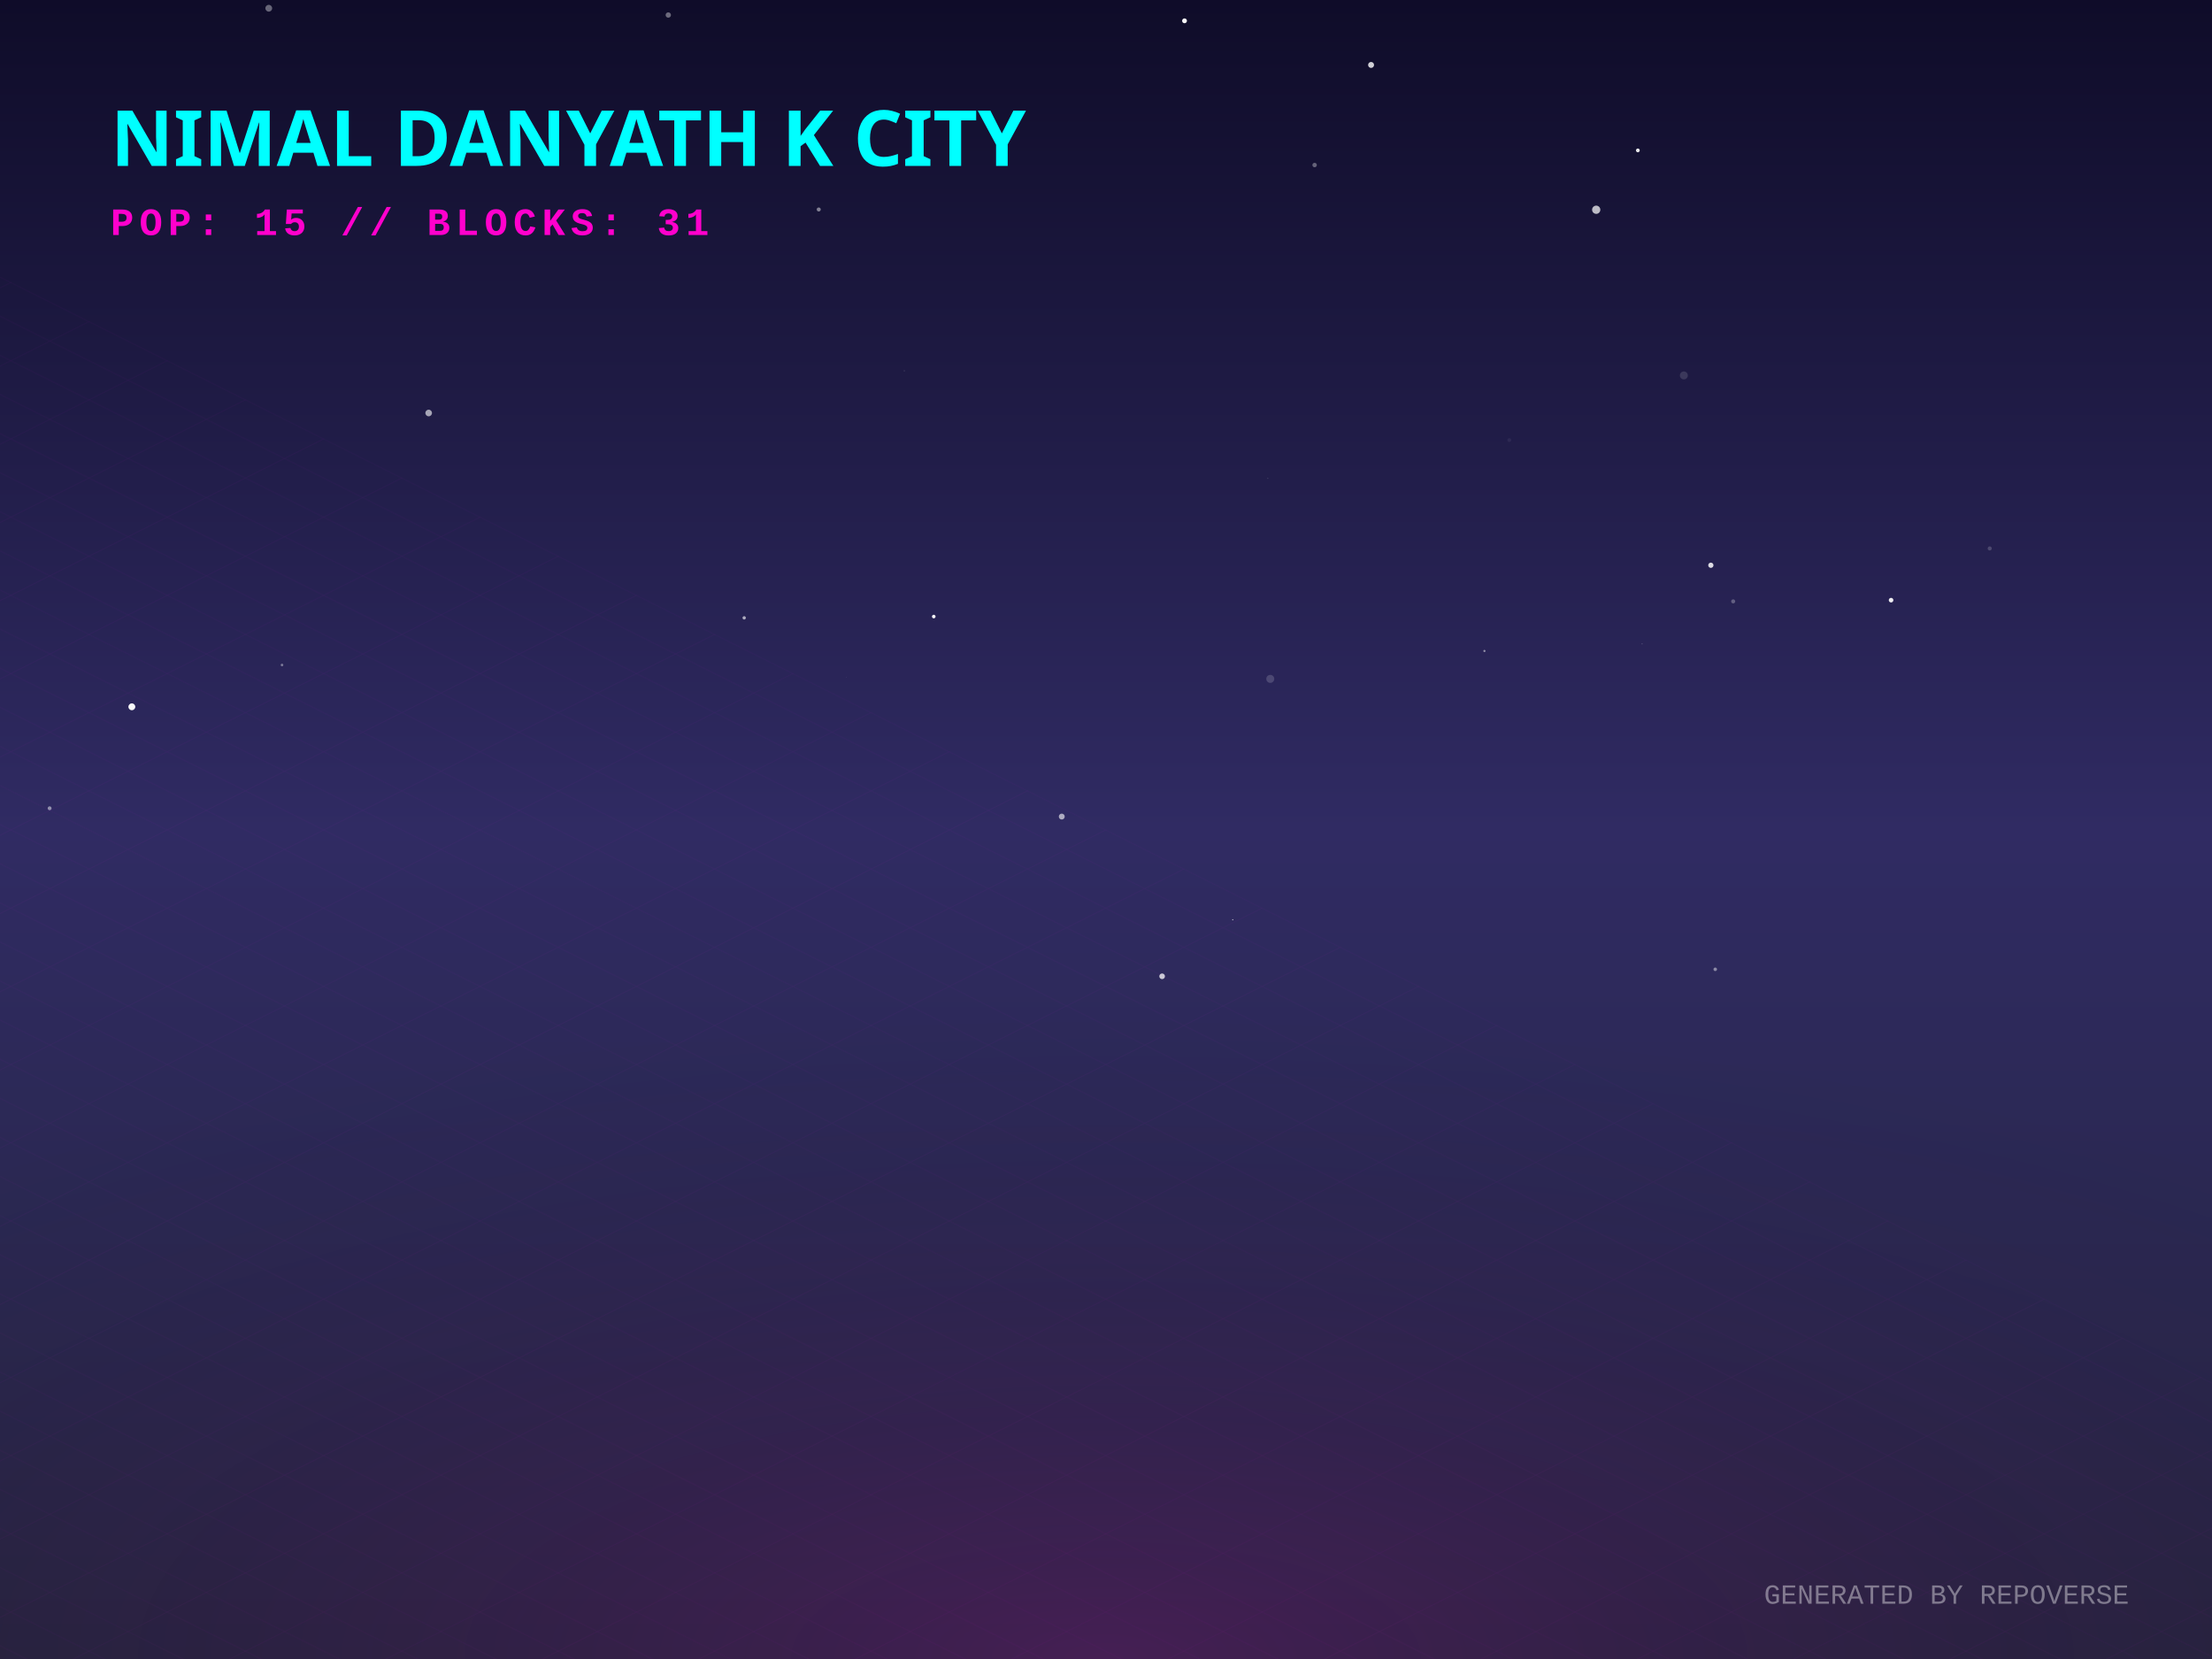
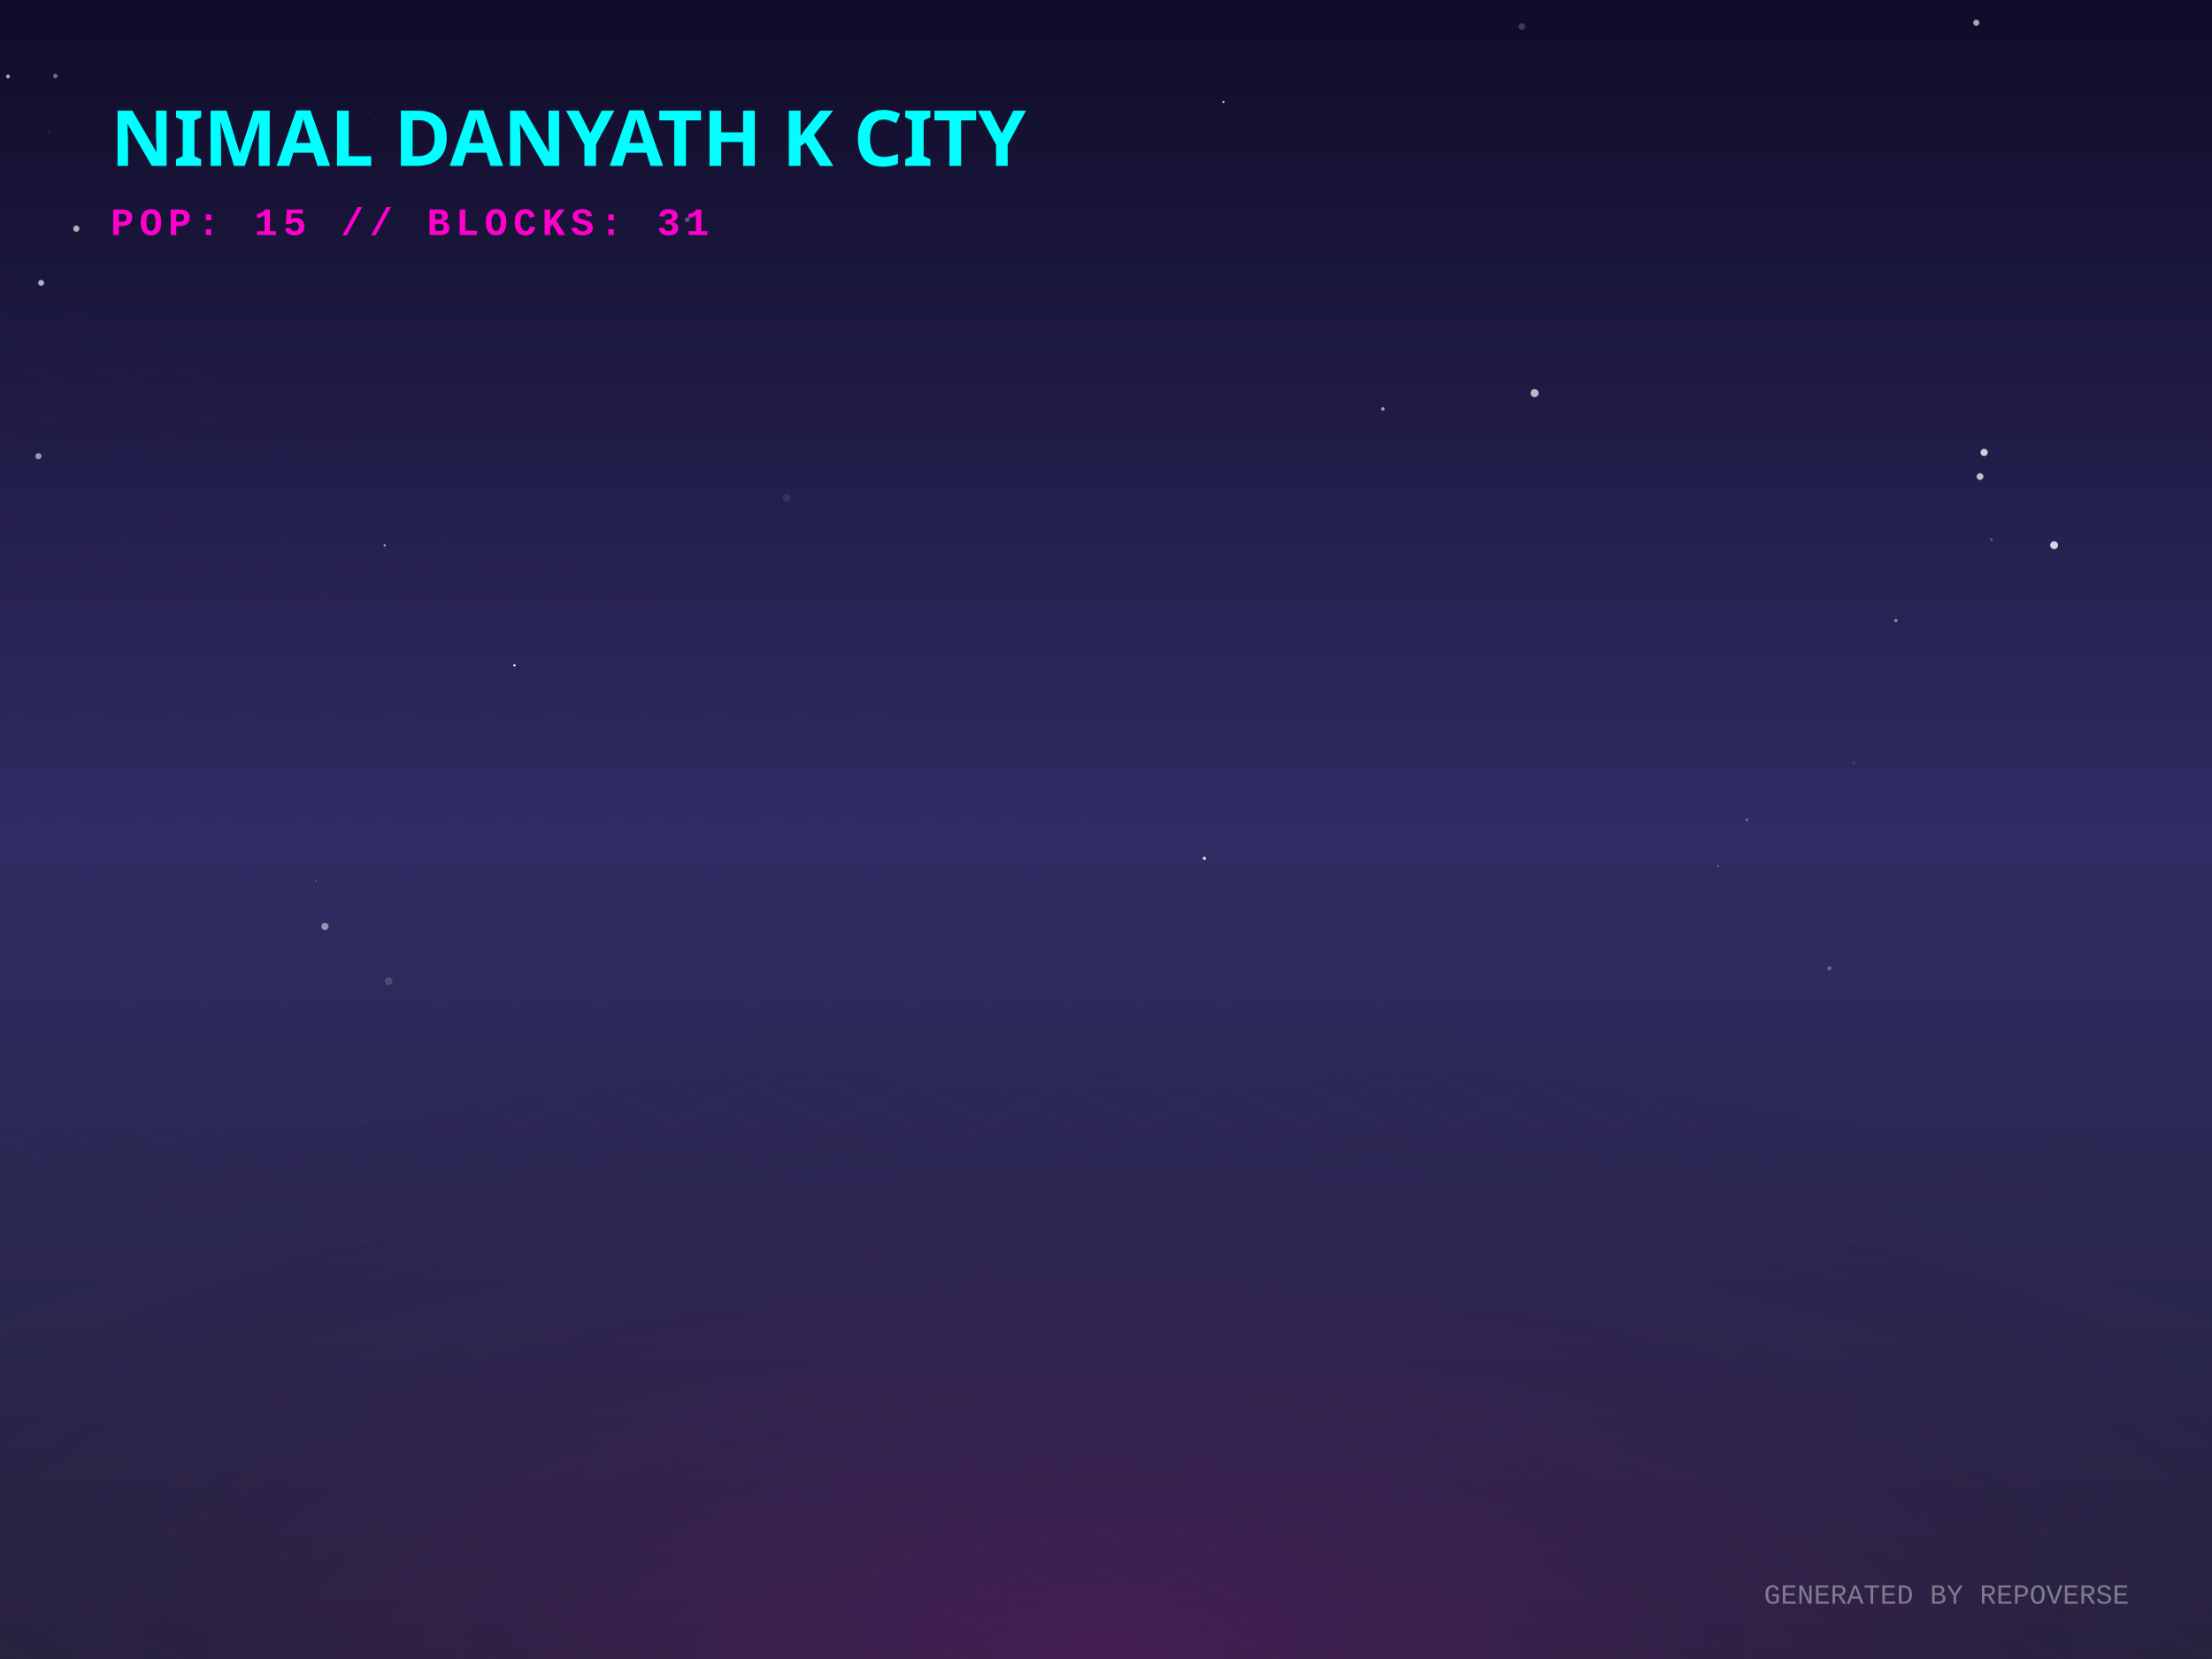
<svg xmlns="http://www.w3.org/2000/svg" width="800" height="600" viewBox="0 0 800 600">
  <defs>
    <linearGradient id="skyGradient" x1="0%" y1="0%" x2="0%" y2="100%">
      <stop offset="0%" stop-color="#0f0c29" />
      <stop offset="50%" stop-color="#302b63" />
      <stop offset="100%" stop-color="#24243e" />
    </linearGradient>
    <pattern id="gridPattern" width="40" height="20" patternUnits="userSpaceOnUse" patternTransform="rotate(0)">
      <path d="M 40 0 L 0 0 0 20" fill="none" stroke="magenta" stroke-width="0.5" opacity="0.2" />
    </pattern>
    <radialGradient id="floorGlow" cx="50%" cy="100%" r="80%">
      <stop offset="0%" stop-color="#ff00cc" stop-opacity="0.15" />
      <stop offset="100%" stop-color="transparent" />
    </radialGradient>
    <linearGradient id="gradLeft-happy" x1="0%" y1="0%" x2="100%" y2="100%">
      <stop offset="0%" stop-color="#FFD700" stop-opacity="0.8" />
      <stop offset="100%" stop-color="#050510" stop-opacity="0.9" />
    </linearGradient>
    <linearGradient id="gradRight-happy" x1="0%" y1="0%" x2="0%" y2="100%">
      <stop offset="0%" stop-color="#FFD700" stop-opacity="0.6" />
      <stop offset="100%" stop-color="#0b0b1a" stop-opacity="0.8" />
    </linearGradient>
    <linearGradient id="gradLeft-focused" x1="0%" y1="0%" x2="100%" y2="100%">
      <stop offset="0%" stop-color="#00FF94" stop-opacity="0.8" />
      <stop offset="100%" stop-color="#050510" stop-opacity="0.9" />
    </linearGradient>
    <linearGradient id="gradRight-focused" x1="0%" y1="0%" x2="0%" y2="100%">
      <stop offset="0%" stop-color="#00FF94" stop-opacity="0.6" />
      <stop offset="100%" stop-color="#0b0b1a" stop-opacity="0.8" />
    </linearGradient>
    <linearGradient id="gradLeft-calm" x1="0%" y1="0%" x2="100%" y2="100%">
      <stop offset="0%" stop-color="#00C2FF" stop-opacity="0.8" />
      <stop offset="100%" stop-color="#050510" stop-opacity="0.9" />
    </linearGradient>
    <linearGradient id="gradRight-calm" x1="0%" y1="0%" x2="0%" y2="100%">
      <stop offset="0%" stop-color="#00C2FF" stop-opacity="0.6" />
      <stop offset="100%" stop-color="#0b0b1a" stop-opacity="0.8" />
    </linearGradient>
    <linearGradient id="gradLeft-stressed" x1="0%" y1="0%" x2="100%" y2="100%">
      <stop offset="0%" stop-color="#FF2A6D" stop-opacity="0.8" />
      <stop offset="100%" stop-color="#050510" stop-opacity="0.9" />
    </linearGradient>
    <linearGradient id="gradRight-stressed" x1="0%" y1="0%" x2="0%" y2="100%">
      <stop offset="0%" stop-color="#FF2A6D" stop-opacity="0.6" />
      <stop offset="100%" stop-color="#0b0b1a" stop-opacity="0.8" />
    </linearGradient>
    <linearGradient id="gradLeft-energetic" x1="0%" y1="0%" x2="100%" y2="100%">
      <stop offset="0%" stop-color="#D300C5" stop-opacity="0.8" />
      <stop offset="100%" stop-color="#050510" stop-opacity="0.9" />
    </linearGradient>
    <linearGradient id="gradRight-energetic" x1="0%" y1="0%" x2="0%" y2="100%">
      <stop offset="0%" stop-color="#D300C5" stop-opacity="0.6" />
      <stop offset="100%" stop-color="#0b0b1a" stop-opacity="0.8" />
    </linearGradient>
  </defs>
  <rect width="100%" height="100%" fill="url(#skyGradient)" />
-   <circle cx="683.932" cy="217.053" r="0.831" fill="white" opacity="0.915" />
-   <circle cx="101.99" cy="240.503" r="0.475" fill="white" opacity="0.387" />
-   <circle cx="577.293" cy="75.857" r="1.49" fill="white" opacity="0.713" />
-   <circle cx="545.856" cy="159.169" r="0.678" fill="white" opacity="0.059" />
-   <circle cx="459.409" cy="245.528" r="1.445" fill="white" opacity="0.163" />
-   <circle cx="296.108" cy="75.763" r="0.728" fill="white" opacity="0.462" />
-   <circle cx="620.339" cy="350.563" r="0.638" fill="white" opacity="0.453" />
-   <circle cx="155.037" cy="149.366" r="1.197" fill="white" opacity="0.602" />
-   <circle cx="593.9" cy="232.899" r="0.112" fill="white" opacity="0.703" />
-   <circle cx="608.987" cy="135.78" r="1.44" fill="white" opacity="0.13" />
-   <circle cx="384.003" cy="295.327" r="1.067" fill="white" opacity="0.609" />
-   <circle cx="241.694" cy="5.431" r="0.966" fill="white" opacity="0.383" />
-   <circle cx="626.829" cy="217.498" r="0.73" fill="white" opacity="0.276" />
-   <circle cx="428.399" cy="7.53" r="0.873" fill="white" opacity="0.968" />
-   <circle cx="17.951" cy="292.32" r="0.699" fill="white" opacity="0.482" />
-   <circle cx="536.867" cy="235.431" r="0.387" fill="white" opacity="0.506" />
-   <circle cx="327.077" cy="134.11" r="0.305" fill="white" opacity="0.079" />
-   <circle cx="420.295" cy="353.091" r="1.021" fill="white" opacity="0.75" />
-   <circle cx="306.185" cy="244.894" r="0.049" fill="white" opacity="0.998" />
-   <circle cx="719.612" cy="198.348" r="0.739" fill="white" opacity="0.182" />
-   <circle cx="475.449" cy="59.688" r="0.803" fill="white" opacity="0.343" />
-   <circle cx="47.683" cy="255.622" r="1.24" fill="white" opacity="0.97" />
-   <circle cx="337.709" cy="222.985" r="0.647" fill="white" opacity="0.958" />
-   <circle cx="445.844" cy="332.639" r="0.22" fill="white" opacity="0.662" />
-   <circle cx="269.147" cy="223.455" r="0.603" fill="white" opacity="0.622" />
-   <circle cx="458.515" cy="172.985" r="0.216" fill="white" opacity="0.136" />
-   <circle cx="592.352" cy="54.393" r="0.686" fill="white" opacity="0.898" />
-   <circle cx="495.87" cy="23.488" r="1.078" fill="white" opacity="0.802" />
-   <circle cx="97.202" cy="2.982" r="1.228" fill="white" opacity="0.371" />
-   <circle cx="618.752" cy="204.432" r="0.95" fill="white" opacity="0.843" />
+   <circle cx="284.486" cy="180.086" r="1.447" fill="white" opacity="0.081" />
+   <circle cx="435.592" cy="310.433" r="0.586" fill="white" opacity="0.844" />
+   <circle cx="631.781" cy="296.47" r="0.323" fill="white" opacity="0.655" />
+   <circle cx="685.698" cy="224.439" r="0.592" fill="white" opacity="0.478" />
+   <circle cx="742.902" cy="197.164" r="1.421" fill="white" opacity="0.819" />
+   <circle cx="714.748" cy="8.219" r="1.102" fill="white" opacity="0.627" />
+   <circle cx="27.603" cy="82.694" r="1.135" fill="white" opacity="0.66" />
+   <circle cx="140.589" cy="354.848" r="1.411" fill="white" opacity="0.151" />
+   <circle cx="550.381" cy="9.601" r="1.201" fill="white" opacity="0.193" />
+   <circle cx="661.627" cy="350.201" r="0.734" fill="white" opacity="0.292" />
+   <circle cx="248.536" cy="79.442" r="0.895" fill="white" opacity="0.277" />
+   <circle cx="237.236" cy="206.047" r="0.189" fill="white" opacity="0.158" />
+   <circle cx="670.402" cy="275.866" r="0.542" fill="white" opacity="0.092" />
+   <circle cx="117.523" cy="335.035" r="1.304" fill="white" opacity="0.491" />
+   <circle cx="13.904" cy="164.995" r="1.124" fill="white" opacity="0.537" />
+   <circle cx="114.343" cy="318.712" r="0.163" fill="white" opacity="0.93" />
+   <circle cx="14.881" cy="102.295" r="1.07" fill="white" opacity="0.66" />
+   <circle cx="720.197" cy="195.11" r="0.537" fill="white" opacity="0.226" />
+   <circle cx="17.837" cy="47.676" r="0.16" fill="white" opacity="0.581" />
+   <circle cx="555.011" cy="142.178" r="1.458" fill="white" opacity="0.694" />
+   <circle cx="139.123" cy="197.264" r="0.44" fill="white" opacity="0.512" />
+   <circle cx="717.595" cy="163.628" r="1.305" fill="white" opacity="0.789" />
+   <circle cx="500.13" cy="147.864" r="0.628" fill="white" opacity="0.598" />
+   <circle cx="621.329" cy="313.211" r="0.266" fill="white" opacity="0.578" />
+   <circle cx="442.471" cy="36.866" r="0.391" fill="white" opacity="0.85" />
+   <circle cx="135.925" cy="43.229" r="0.097" fill="white" opacity="0.856" />
+   <circle cx="186.075" cy="240.646" r="0.427" fill="white" opacity="0.985" />
+   <circle cx="2.887" cy="27.652" r="0.657" fill="white" opacity="0.677" />
+   <circle cx="20.013" cy="27.466" r="0.796" fill="white" opacity="0.406" />
+   <circle cx="716.104" cy="172.341" r="1.224" fill="white" opacity="0.709" />
  <g transform="translate(0, 300) scale(1, 0.5)">
    <rect x="-800" y="0" width="2400" height="1200" fill="url(#gridPattern)" opacity="0.3" transform="rotate(45, 400, 0)" />
  </g>
  <rect x="0" y="300" width="800" height="300" fill="url(#floorGlow)" />
  <g transform="translate(40, 60)">
    <text fill="cyan" font-family="Verdana, sans-serif" font-size="28" font-weight="900" style="text-shadow: 0 0 10px cyan;">NIMAL DANYATH K CITY</text>
    <text y="25" fill="#ff00cc" font-family="Courier New, monospace" font-size="14" font-weight="bold" letter-spacing="2">POP: 15 // BLOCKS: 31</text>
  </g>
  <g transform="translate(0, 50)">
    <a href="https://github.com/nimaldanyathk/repo-verse" target="_blank">
      <g class="building" opacity="0">
        <animate attributeName="opacity" values="0;1" dur="0.8s" begin="0s" fill="freeze" />
        <ellipse cx="400" cy="292.833" rx="22.5" ry="12" fill="black" opacity="0.4" blur="2" />
-         <path d="M 385 191.913 l 0 100.92 l 15 7.5 l 0 -100.92 z" fill="url(#gradLeft-focused)" stroke="none" />
-         <path d="M 415 191.913 l 0 100.92 l -15 7.5 l 0 -100.92 z" fill="url(#gradRight-focused)" stroke="none" />
-         <path d="M 400 184.413 l 15 7.5 l -15 7.5 l -15 -7.5 z" fill="#E0FFF1" fill-opacity="0.9" stroke="none" />
-         <path d="M 385 191.913 l 0 100.92 l 15 7.5 l 0 -100.92 z" fill="none" stroke="#00FF94" stroke-width="0.5" opacity="0.5" />
-         <path d="M 415 191.913 l 0 100.92 l -15 7.5 l 0 -100.92 z" fill="none" stroke="#00FF94" stroke-width="0.5" opacity="0.5" />
+         <path d="M 385 191.853 l 0 100.98 l 15 7.5 l 0 -100.98 z" fill="url(#gradLeft-focused)" stroke="none" />
+         <path d="M 415 191.853 l 0 100.98 l -15 7.5 l 0 -100.98 z" fill="url(#gradRight-focused)" stroke="none" />
+         <path d="M 400 184.353 l 15 7.5 l -15 7.5 l -15 -7.5 z" fill="#E0FFF1" fill-opacity="0.9" stroke="none" />
+         <path d="M 385 191.853 l 0 100.98 l 15 7.5 l 0 -100.98 z" fill="none" stroke="#00FF94" stroke-width="0.5" opacity="0.5" />
+         <path d="M 415 191.853 l 0 100.98 l -15 7.5 l 0 -100.98 z" fill="none" stroke="#00FF94" stroke-width="0.5" opacity="0.5" />
        <path d="M 404 277.333 l 7 4" stroke="#E0FFF1" stroke-width="2" stroke-opacity="0.6" />
-         <path d="M 389 279.333 l 7 -4" stroke="#E0FFF1" stroke-width="2" stroke-opacity="0.4" />
-         <path d="M 404 267.333 l 7 4" stroke="#E0FFF1" stroke-width="2" stroke-opacity="0.6" />
-         <path d="M 389 269.333 l 7 -4" stroke="#E0FFF1" stroke-width="2" stroke-opacity="0.4" />
        <path d="M 404 257.333 l 7 4" stroke="#E0FFF1" stroke-width="2" stroke-opacity="0.6" />
-         <path d="M 404 247.333 l 7 4" stroke="#E0FFF1" stroke-width="2" stroke-opacity="0.6" />
-         <path d="M 389 249.333 l 7 -4" stroke="#E0FFF1" stroke-width="2" stroke-opacity="0.4" />
-         <path d="M 404 237.333 l 7 4" stroke="#E0FFF1" stroke-width="2" stroke-opacity="0.6" />
+         <path d="M 389 259.333 l 7 -4" stroke="#E0FFF1" stroke-width="2" stroke-opacity="0.4" />
        <path d="M 389 239.333 l 7 -4" stroke="#E0FFF1" stroke-width="2" stroke-opacity="0.4" />
        <path d="M 404 227.333 l 7 4" stroke="#E0FFF1" stroke-width="2" stroke-opacity="0.6" />
        <path d="M 389 229.333 l 7 -4" stroke="#E0FFF1" stroke-width="2" stroke-opacity="0.4" />
        <path d="M 404 217.333 l 7 4" stroke="#E0FFF1" stroke-width="2" stroke-opacity="0.6" />
+         <path d="M 404 207.333 l 7 4" stroke="#E0FFF1" stroke-width="2" stroke-opacity="0.6" />
        <path d="M 389 209.333 l 7 -4" stroke="#E0FFF1" stroke-width="2" stroke-opacity="0.4" />
-         <path d="M 404 197.333 l 7 4" stroke="#E0FFF1" stroke-width="2" stroke-opacity="0.6" />
        <path d="M 389 199.333 l 7 -4" stroke="#E0FFF1" stroke-width="2" stroke-opacity="0.4" />
-         <line x1="400" y1="184.413" x2="400" y2="164.413" stroke="#E0FFF1" stroke-width="1.5" />
-         <circle cx="400" cy="164.413" r="1.5" fill="white">
-           <animate attributeName="opacity" values="0.2;1;0.2" dur="1.537s" repeatCount="indefinite" />
+         <line x1="400" y1="184.353" x2="400" y2="164.353" stroke="#E0FFF1" stroke-width="1.5" />
+         <circle cx="400" cy="164.353" r="1.5" fill="white">
+           <animate attributeName="opacity" values="0.2;1;0.2" dur="2.274s" repeatCount="indefinite" />
        </circle>
      </g>
    </a>
    <a href="https://github.com/nimaldanyathk/Semicolon-Embedded-C-Project" target="_blank">
      <g class="building" opacity="0">
        <animate attributeName="opacity" values="0;1" dur="0.8s" begin="0.05s" fill="freeze" />
        <ellipse cx="424" cy="302.913" rx="16.74" ry="8.928" fill="black" opacity="0.4" blur="2" />
        <path d="M 412.84 273.033 l 0 29.88 l 11.16 5.58 l 0 -29.88 z" fill="url(#gradLeft-focused)" stroke="none" />
        <path d="M 435.16 273.033 l 0 29.88 l -11.16 5.58 l 0 -29.88 z" fill="url(#gradRight-focused)" stroke="none" />
        <path d="M 424 267.453 l 11.16 5.58 l -11.16 5.58 l -11.16 -5.58 z" fill="#E0FFF1" fill-opacity="0.9" stroke="none" />
        <path d="M 412.84 273.033 l 0 29.88 l 11.16 5.58 l 0 -29.88 z" fill="none" stroke="#00FF94" stroke-width="0.5" opacity="0.5" />
        <path d="M 435.16 273.033 l 0 29.88 l -11.16 5.58 l 0 -29.88 z" fill="none" stroke="#00FF94" stroke-width="0.5" opacity="0.5" />
      </g>
    </a>
    <a href="https://github.com/nimaldanyathk/Discrete_Mathematics_Algorithms" target="_blank">
      <g class="building" opacity="0">
        <animate attributeName="opacity" values="0;1" dur="0.8s" begin="0.1s" fill="freeze" />
        <ellipse cx="376" cy="301.136" rx="11.408" ry="6.084" fill="black" opacity="0.4" blur="2" />
        <path d="M 368.395 281.136 l 0 20 l 7.605 3.803 l 0 -20 z" fill="url(#gradLeft-calm)" stroke="none" />
        <path d="M 383.605 281.136 l 0 20 l -7.605 3.803 l 0 -20 z" fill="url(#gradRight-calm)" stroke="none" />
        <path d="M 376 277.333 l 7.605 3.803 l -7.605 3.803 l -7.605 -3.803 z" fill="#D1F4FF" fill-opacity="0.9" stroke="none" />
        <path d="M 368.395 281.136 l 0 20 l 7.605 3.803 l 0 -20 z" fill="none" stroke="#00C2FF" stroke-width="0.5" opacity="0.5" />
        <path d="M 383.605 281.136 l 0 20 l -7.605 3.803 l 0 -20 z" fill="none" stroke="#00C2FF" stroke-width="0.5" opacity="0.5" />
      </g>
    </a>
    <a href="https://github.com/nimaldanyathk/sparkd" target="_blank">
      <g class="building" opacity="0">
        <animate attributeName="opacity" values="0;1" dur="0.8s" begin="0.15s" fill="freeze" />
        <ellipse cx="448" cy="316.833" rx="22.5" ry="12" fill="black" opacity="0.4" blur="2" />
        <path d="M 433 248.473 l 0 68.36 l 15 7.5 l 0 -68.36 z" fill="url(#gradLeft-calm)" stroke="none" />
        <path d="M 463 248.473 l 0 68.36 l -15 7.5 l 0 -68.36 z" fill="url(#gradRight-calm)" stroke="none" />
        <path d="M 448 240.973 l 15 7.5 l -15 7.5 l -15 -7.5 z" fill="#D1F4FF" fill-opacity="0.9" stroke="none" />
        <path d="M 433 248.473 l 0 68.36 l 15 7.5 l 0 -68.36 z" fill="none" stroke="#00C2FF" stroke-width="0.5" opacity="0.5" />
        <path d="M 463 248.473 l 0 68.36 l -15 7.5 l 0 -68.36 z" fill="none" stroke="#00C2FF" stroke-width="0.5" opacity="0.5" />
        <path d="M 452 301.333 l 7 4" stroke="#D1F4FF" stroke-width="2" stroke-opacity="0.6" />
        <path d="M 452 291.333 l 7 4" stroke="#D1F4FF" stroke-width="2" stroke-opacity="0.6" />
+         <path d="M 437 293.333 l 7 -4" stroke="#D1F4FF" stroke-width="2" stroke-opacity="0.4" />
        <path d="M 452 281.333 l 7 4" stroke="#D1F4FF" stroke-width="2" stroke-opacity="0.6" />
+         <path d="M 437 283.333 l 7 -4" stroke="#D1F4FF" stroke-width="2" stroke-opacity="0.4" />
        <path d="M 452 271.333 l 7 4" stroke="#D1F4FF" stroke-width="2" stroke-opacity="0.6" />
        <path d="M 437 273.333 l 7 -4" stroke="#D1F4FF" stroke-width="2" stroke-opacity="0.4" />
+         <path d="M 452 261.333 l 7 4" stroke="#D1F4FF" stroke-width="2" stroke-opacity="0.6" />
+         <path d="M 437 263.333 l 7 -4" stroke="#D1F4FF" stroke-width="2" stroke-opacity="0.4" />
      </g>
    </a>
    <a href="https://github.com/nimaldanyathk/Linear_Algebra_Matlab" target="_blank">
      <g class="building" opacity="0">
        <animate attributeName="opacity" values="0;1" dur="0.8s" begin="0.2s" fill="freeze" />
        <ellipse cx="400" cy="316.833" rx="22.5" ry="12" fill="black" opacity="0.4" blur="2" />
        <path d="M 385 150.113 l 0 166.72 l 15 7.5 l 0 -166.72 z" fill="url(#gradLeft-stressed)" stroke="none" />
        <path d="M 415 150.113 l 0 166.72 l -15 7.5 l 0 -166.72 z" fill="url(#gradRight-stressed)" stroke="none" />
        <path d="M 400 142.613 l 15 7.5 l -15 7.5 l -15 -7.5 z" fill="#FFD1E0" fill-opacity="0.9" stroke="none" />
        <path d="M 385 150.113 l 0 166.72 l 15 7.5 l 0 -166.72 z" fill="none" stroke="#FF2A6D" stroke-width="0.5" opacity="0.5" />
        <path d="M 415 150.113 l 0 166.72 l -15 7.5 l 0 -166.72 z" fill="none" stroke="#FF2A6D" stroke-width="0.5" opacity="0.5" />
        <path d="M 404 301.333 l 7 4" stroke="#FFD1E0" stroke-width="2" stroke-opacity="0.6" />
+         <path d="M 404 291.333 l 7 4" stroke="#FFD1E0" stroke-width="2" stroke-opacity="0.6" />
+         <path d="M 389 293.333 l 7 -4" stroke="#FFD1E0" stroke-width="2" stroke-opacity="0.4" />
        <path d="M 404 281.333 l 7 4" stroke="#FFD1E0" stroke-width="2" stroke-opacity="0.6" />
        <path d="M 389 283.333 l 7 -4" stroke="#FFD1E0" stroke-width="2" stroke-opacity="0.4" />
        <path d="M 404 271.333 l 7 4" stroke="#FFD1E0" stroke-width="2" stroke-opacity="0.6" />
+         <path d="M 404 261.333 l 7 4" stroke="#FFD1E0" stroke-width="2" stroke-opacity="0.6" />
        <path d="M 389 263.333 l 7 -4" stroke="#FFD1E0" stroke-width="2" stroke-opacity="0.4" />
        <path d="M 404 251.333 l 7 4" stroke="#FFD1E0" stroke-width="2" stroke-opacity="0.6" />
-         <path d="M 404 241.333 l 7 4" stroke="#FFD1E0" stroke-width="2" stroke-opacity="0.6" />
-         <path d="M 389 243.333 l 7 -4" stroke="#FFD1E0" stroke-width="2" stroke-opacity="0.4" />
+         <path d="M 389 253.333 l 7 -4" stroke="#FFD1E0" stroke-width="2" stroke-opacity="0.4" />
        <path d="M 404 231.333 l 7 4" stroke="#FFD1E0" stroke-width="2" stroke-opacity="0.6" />
        <path d="M 404 221.333 l 7 4" stroke="#FFD1E0" stroke-width="2" stroke-opacity="0.6" />
        <path d="M 389 223.333 l 7 -4" stroke="#FFD1E0" stroke-width="2" stroke-opacity="0.4" />
        <path d="M 404 211.333 l 7 4" stroke="#FFD1E0" stroke-width="2" stroke-opacity="0.6" />
        <path d="M 389 213.333 l 7 -4" stroke="#FFD1E0" stroke-width="2" stroke-opacity="0.4" />
-         <path d="M 404 201.333 l 7 4" stroke="#FFD1E0" stroke-width="2" stroke-opacity="0.6" />
        <path d="M 389 203.333 l 7 -4" stroke="#FFD1E0" stroke-width="2" stroke-opacity="0.4" />
-         <path d="M 404 191.333 l 7 4" stroke="#FFD1E0" stroke-width="2" stroke-opacity="0.6" />
        <path d="M 389 193.333 l 7 -4" stroke="#FFD1E0" stroke-width="2" stroke-opacity="0.4" />
        <path d="M 389 183.333 l 7 -4" stroke="#FFD1E0" stroke-width="2" stroke-opacity="0.4" />
        <path d="M 404 171.333 l 7 4" stroke="#FFD1E0" stroke-width="2" stroke-opacity="0.6" />
-         <path d="M 404 161.333 l 7 4" stroke="#FFD1E0" stroke-width="2" stroke-opacity="0.6" />
-         <path d="M 389 163.333 l 7 -4" stroke="#FFD1E0" stroke-width="2" stroke-opacity="0.4" />
+         <path d="M 389 173.333 l 7 -4" stroke="#FFD1E0" stroke-width="2" stroke-opacity="0.4" />
      </g>
    </a>
    <a href="https://github.com/nimaldanyathk/E-HealthCare-Management-System" target="_blank">
      <g class="building" opacity="0">
        <animate attributeName="opacity" values="0;1" dur="0.8s" begin="0.25s" fill="freeze" />
        <ellipse cx="352" cy="316.833" rx="22.5" ry="12" fill="black" opacity="0.4" blur="2" />
        <path d="M 337 277.553 l 0 39.28 l 15 7.5 l 0 -39.28 z" fill="url(#gradLeft-energetic)" stroke="none" />
        <path d="M 367 277.553 l 0 39.28 l -15 7.5 l 0 -39.28 z" fill="url(#gradRight-energetic)" stroke="none" />
        <path d="M 352 270.053 l 15 7.5 l -15 7.5 l -15 -7.5 z" fill="#FAD7FA" fill-opacity="0.9" stroke="none" />
        <path d="M 337 277.553 l 0 39.28 l 15 7.5 l 0 -39.28 z" fill="none" stroke="#D300C5" stroke-width="0.5" opacity="0.5" />
        <path d="M 367 277.553 l 0 39.28 l -15 7.5 l 0 -39.28 z" fill="none" stroke="#D300C5" stroke-width="0.5" opacity="0.5" />
      </g>
    </a>
    <a href="https://github.com/nimaldanyathk/TheInspirationalBoat" target="_blank">
      <g class="building" opacity="0">
        <animate attributeName="opacity" values="0;1" dur="0.8s" begin="0.3s" fill="freeze" />
        <ellipse cx="472" cy="328.833" rx="22.5" ry="12" fill="black" opacity="0.4" blur="2" />
        <path d="M 457 118.833 l 0 210 l 15 7.5 l 0 -210 z" fill="url(#gradLeft-stressed)" stroke="none" />
        <path d="M 487 118.833 l 0 210 l -15 7.5 l 0 -210 z" fill="url(#gradRight-stressed)" stroke="none" />
        <path d="M 472 111.333 l 15 7.5 l -15 7.5 l -15 -7.5 z" fill="#FFD1E0" fill-opacity="0.9" stroke="none" />
        <path d="M 457 118.833 l 0 210 l 15 7.5 l 0 -210 z" fill="none" stroke="#FF2A6D" stroke-width="0.5" opacity="0.5" />
        <path d="M 487 118.833 l 0 210 l -15 7.5 l 0 -210 z" fill="none" stroke="#FF2A6D" stroke-width="0.5" opacity="0.5" />
-         <path d="M 476 313.333 l 7 4" stroke="#FFD1E0" stroke-width="2" stroke-opacity="0.6" />
        <path d="M 461 315.333 l 7 -4" stroke="#FFD1E0" stroke-width="2" stroke-opacity="0.4" />
        <path d="M 476 303.333 l 7 4" stroke="#FFD1E0" stroke-width="2" stroke-opacity="0.6" />
        <path d="M 461 305.333 l 7 -4" stroke="#FFD1E0" stroke-width="2" stroke-opacity="0.4" />
        <path d="M 476 293.333 l 7 4" stroke="#FFD1E0" stroke-width="2" stroke-opacity="0.6" />
+         <path d="M 461 295.333 l 7 -4" stroke="#FFD1E0" stroke-width="2" stroke-opacity="0.4" />
+         <path d="M 476 283.333 l 7 4" stroke="#FFD1E0" stroke-width="2" stroke-opacity="0.6" />
        <path d="M 461 285.333 l 7 -4" stroke="#FFD1E0" stroke-width="2" stroke-opacity="0.4" />
        <path d="M 476 273.333 l 7 4" stroke="#FFD1E0" stroke-width="2" stroke-opacity="0.6" />
        <path d="M 461 275.333 l 7 -4" stroke="#FFD1E0" stroke-width="2" stroke-opacity="0.4" />
-         <path d="M 476 263.333 l 7 4" stroke="#FFD1E0" stroke-width="2" stroke-opacity="0.6" />
        <path d="M 461 265.333 l 7 -4" stroke="#FFD1E0" stroke-width="2" stroke-opacity="0.4" />
        <path d="M 476 253.333 l 7 4" stroke="#FFD1E0" stroke-width="2" stroke-opacity="0.6" />
-         <path d="M 461 255.333 l 7 -4" stroke="#FFD1E0" stroke-width="2" stroke-opacity="0.4" />
+         <path d="M 476 243.333 l 7 4" stroke="#FFD1E0" stroke-width="2" stroke-opacity="0.6" />
+         <path d="M 461 245.333 l 7 -4" stroke="#FFD1E0" stroke-width="2" stroke-opacity="0.4" />
        <path d="M 476 233.333 l 7 4" stroke="#FFD1E0" stroke-width="2" stroke-opacity="0.6" />
        <path d="M 461 235.333 l 7 -4" stroke="#FFD1E0" stroke-width="2" stroke-opacity="0.4" />
-         <path d="M 476 223.333 l 7 4" stroke="#FFD1E0" stroke-width="2" stroke-opacity="0.6" />
+         <path d="M 461 225.333 l 7 -4" stroke="#FFD1E0" stroke-width="2" stroke-opacity="0.4" />
+         <path d="M 476 213.333 l 7 4" stroke="#FFD1E0" stroke-width="2" stroke-opacity="0.6" />
        <path d="M 461 215.333 l 7 -4" stroke="#FFD1E0" stroke-width="2" stroke-opacity="0.4" />
        <path d="M 476 203.333 l 7 4" stroke="#FFD1E0" stroke-width="2" stroke-opacity="0.6" />
-         <path d="M 461 195.333 l 7 -4" stroke="#FFD1E0" stroke-width="2" stroke-opacity="0.4" />
+         <path d="M 461 205.333 l 7 -4" stroke="#FFD1E0" stroke-width="2" stroke-opacity="0.4" />
+         <path d="M 476 193.333 l 7 4" stroke="#FFD1E0" stroke-width="2" stroke-opacity="0.6" />
+         <path d="M 461 185.333 l 7 -4" stroke="#FFD1E0" stroke-width="2" stroke-opacity="0.4" />
+         <path d="M 476 173.333 l 7 4" stroke="#FFD1E0" stroke-width="2" stroke-opacity="0.6" />
        <path d="M 461 175.333 l 7 -4" stroke="#FFD1E0" stroke-width="2" stroke-opacity="0.4" />
        <path d="M 476 163.333 l 7 4" stroke="#FFD1E0" stroke-width="2" stroke-opacity="0.6" />
        <path d="M 461 165.333 l 7 -4" stroke="#FFD1E0" stroke-width="2" stroke-opacity="0.4" />
        <path d="M 476 153.333 l 7 4" stroke="#FFD1E0" stroke-width="2" stroke-opacity="0.6" />
        <path d="M 461 155.333 l 7 -4" stroke="#FFD1E0" stroke-width="2" stroke-opacity="0.4" />
+         <path d="M 476 143.333 l 7 4" stroke="#FFD1E0" stroke-width="2" stroke-opacity="0.6" />
        <path d="M 461 145.333 l 7 -4" stroke="#FFD1E0" stroke-width="2" stroke-opacity="0.4" />
-         <path d="M 476 123.333 l 7 4" stroke="#FFD1E0" stroke-width="2" stroke-opacity="0.6" />
+         <path d="M 476 133.333 l 7 4" stroke="#FFD1E0" stroke-width="2" stroke-opacity="0.6" />
+         <path d="M 461 135.333 l 7 -4" stroke="#FFD1E0" stroke-width="2" stroke-opacity="0.4" />
        <path d="M 461 125.333 l 7 -4" stroke="#FFD1E0" stroke-width="2" stroke-opacity="0.4" />
      </g>
    </a>
    <a href="https://github.com/nimaldanyathk/nimaldanyathk" target="_blank">
      <g class="building" opacity="0">
        <animate attributeName="opacity" values="0;1" dur="0.8s" begin="0.35s" fill="freeze" />
        <ellipse cx="424" cy="328.833" rx="22.5" ry="12" fill="black" opacity="0.4" blur="2" />
        <path d="M 409 123.833 l 0 205 l 15 7.5 l 0 -205 z" fill="url(#gradLeft-calm)" stroke="none" />
        <path d="M 439 123.833 l 0 205 l -15 7.5 l 0 -205 z" fill="url(#gradRight-calm)" stroke="none" />
        <path d="M 424 116.333 l 15 7.5 l -15 7.5 l -15 -7.5 z" fill="#D1F4FF" fill-opacity="0.9" stroke="none" />
        <path d="M 409 123.833 l 0 205 l 15 7.5 l 0 -205 z" fill="none" stroke="#00C2FF" stroke-width="0.5" opacity="0.5" />
        <path d="M 439 123.833 l 0 205 l -15 7.5 l 0 -205 z" fill="none" stroke="#00C2FF" stroke-width="0.5" opacity="0.5" />
        <path d="M 428 313.333 l 7 4" stroke="#D1F4FF" stroke-width="2" stroke-opacity="0.6" />
        <path d="M 413 315.333 l 7 -4" stroke="#D1F4FF" stroke-width="2" stroke-opacity="0.4" />
-         <path d="M 428 303.333 l 7 4" stroke="#D1F4FF" stroke-width="2" stroke-opacity="0.6" />
        <path d="M 428 293.333 l 7 4" stroke="#D1F4FF" stroke-width="2" stroke-opacity="0.6" />
        <path d="M 413 295.333 l 7 -4" stroke="#D1F4FF" stroke-width="2" stroke-opacity="0.4" />
        <path d="M 428 283.333 l 7 4" stroke="#D1F4FF" stroke-width="2" stroke-opacity="0.6" />
        <path d="M 428 273.333 l 7 4" stroke="#D1F4FF" stroke-width="2" stroke-opacity="0.6" />
        <path d="M 413 275.333 l 7 -4" stroke="#D1F4FF" stroke-width="2" stroke-opacity="0.4" />
        <path d="M 428 263.333 l 7 4" stroke="#D1F4FF" stroke-width="2" stroke-opacity="0.6" />
        <path d="M 413 265.333 l 7 -4" stroke="#D1F4FF" stroke-width="2" stroke-opacity="0.4" />
        <path d="M 428 253.333 l 7 4" stroke="#D1F4FF" stroke-width="2" stroke-opacity="0.6" />
        <path d="M 413 255.333 l 7 -4" stroke="#D1F4FF" stroke-width="2" stroke-opacity="0.4" />
        <path d="M 428 243.333 l 7 4" stroke="#D1F4FF" stroke-width="2" stroke-opacity="0.6" />
        <path d="M 428 233.333 l 7 4" stroke="#D1F4FF" stroke-width="2" stroke-opacity="0.6" />
        <path d="M 413 235.333 l 7 -4" stroke="#D1F4FF" stroke-width="2" stroke-opacity="0.4" />
        <path d="M 428 223.333 l 7 4" stroke="#D1F4FF" stroke-width="2" stroke-opacity="0.6" />
-         <path d="M 428 213.333 l 7 4" stroke="#D1F4FF" stroke-width="2" stroke-opacity="0.6" />
+         <path d="M 413 225.333 l 7 -4" stroke="#D1F4FF" stroke-width="2" stroke-opacity="0.4" />
        <path d="M 413 215.333 l 7 -4" stroke="#D1F4FF" stroke-width="2" stroke-opacity="0.4" />
        <path d="M 428 203.333 l 7 4" stroke="#D1F4FF" stroke-width="2" stroke-opacity="0.6" />
+         <path d="M 413 205.333 l 7 -4" stroke="#D1F4FF" stroke-width="2" stroke-opacity="0.4" />
+         <path d="M 428 193.333 l 7 4" stroke="#D1F4FF" stroke-width="2" stroke-opacity="0.6" />
+         <path d="M 413 195.333 l 7 -4" stroke="#D1F4FF" stroke-width="2" stroke-opacity="0.4" />
+         <path d="M 428 183.333 l 7 4" stroke="#D1F4FF" stroke-width="2" stroke-opacity="0.6" />
        <path d="M 413 185.333 l 7 -4" stroke="#D1F4FF" stroke-width="2" stroke-opacity="0.4" />
        <path d="M 428 173.333 l 7 4" stroke="#D1F4FF" stroke-width="2" stroke-opacity="0.6" />
        <path d="M 413 175.333 l 7 -4" stroke="#D1F4FF" stroke-width="2" stroke-opacity="0.4" />
        <path d="M 428 163.333 l 7 4" stroke="#D1F4FF" stroke-width="2" stroke-opacity="0.6" />
+         <path d="M 413 165.333 l 7 -4" stroke="#D1F4FF" stroke-width="2" stroke-opacity="0.4" />
+         <path d="M 428 153.333 l 7 4" stroke="#D1F4FF" stroke-width="2" stroke-opacity="0.6" />
+         <path d="M 413 155.333 l 7 -4" stroke="#D1F4FF" stroke-width="2" stroke-opacity="0.4" />
+         <path d="M 428 143.333 l 7 4" stroke="#D1F4FF" stroke-width="2" stroke-opacity="0.6" />
        <path d="M 428 133.333 l 7 4" stroke="#D1F4FF" stroke-width="2" stroke-opacity="0.6" />
        <path d="M 413 135.333 l 7 -4" stroke="#D1F4FF" stroke-width="2" stroke-opacity="0.4" />
      </g>
    </a>
    <a href="https://github.com/nimaldanyathk/react-bits" target="_blank">
      <g class="building" opacity="0">
        <animate attributeName="opacity" values="0;1" dur="0.8s" begin="0.4s" fill="freeze" />
        <ellipse cx="376" cy="328.833" rx="22.5" ry="12" fill="black" opacity="0.4" blur="2" />
        <path d="M 361 123.833 l 0 205 l 15 7.5 l 0 -205 z" fill="url(#gradLeft-stressed)" stroke="none" />
        <path d="M 391 123.833 l 0 205 l -15 7.5 l 0 -205 z" fill="url(#gradRight-stressed)" stroke="none" />
        <path d="M 376 116.333 l 15 7.5 l -15 7.5 l -15 -7.5 z" fill="#FFD1E0" fill-opacity="0.9" stroke="none" />
        <path d="M 361 123.833 l 0 205 l 15 7.5 l 0 -205 z" fill="none" stroke="#FF2A6D" stroke-width="0.5" opacity="0.5" />
        <path d="M 391 123.833 l 0 205 l -15 7.5 l 0 -205 z" fill="none" stroke="#FF2A6D" stroke-width="0.5" opacity="0.5" />
        <path d="M 380 313.333 l 7 4" stroke="#FFD1E0" stroke-width="2" stroke-opacity="0.6" />
-         <path d="M 365 315.333 l 7 -4" stroke="#FFD1E0" stroke-width="2" stroke-opacity="0.4" />
-         <path d="M 380 303.333 l 7 4" stroke="#FFD1E0" stroke-width="2" stroke-opacity="0.6" />
        <path d="M 365 305.333 l 7 -4" stroke="#FFD1E0" stroke-width="2" stroke-opacity="0.4" />
-         <path d="M 380 293.333 l 7 4" stroke="#FFD1E0" stroke-width="2" stroke-opacity="0.6" />
        <path d="M 365 295.333 l 7 -4" stroke="#FFD1E0" stroke-width="2" stroke-opacity="0.4" />
        <path d="M 380 283.333 l 7 4" stroke="#FFD1E0" stroke-width="2" stroke-opacity="0.6" />
        <path d="M 365 285.333 l 7 -4" stroke="#FFD1E0" stroke-width="2" stroke-opacity="0.4" />
+         <path d="M 380 273.333 l 7 4" stroke="#FFD1E0" stroke-width="2" stroke-opacity="0.6" />
+         <path d="M 365 275.333 l 7 -4" stroke="#FFD1E0" stroke-width="2" stroke-opacity="0.4" />
+         <path d="M 380 263.333 l 7 4" stroke="#FFD1E0" stroke-width="2" stroke-opacity="0.6" />
        <path d="M 380 253.333 l 7 4" stroke="#FFD1E0" stroke-width="2" stroke-opacity="0.6" />
        <path d="M 365 255.333 l 7 -4" stroke="#FFD1E0" stroke-width="2" stroke-opacity="0.4" />
        <path d="M 380 243.333 l 7 4" stroke="#FFD1E0" stroke-width="2" stroke-opacity="0.6" />
+         <path d="M 365 245.333 l 7 -4" stroke="#FFD1E0" stroke-width="2" stroke-opacity="0.4" />
        <path d="M 380 233.333 l 7 4" stroke="#FFD1E0" stroke-width="2" stroke-opacity="0.6" />
+         <path d="M 365 235.333 l 7 -4" stroke="#FFD1E0" stroke-width="2" stroke-opacity="0.4" />
+         <path d="M 365 225.333 l 7 -4" stroke="#FFD1E0" stroke-width="2" stroke-opacity="0.4" />
        <path d="M 380 213.333 l 7 4" stroke="#FFD1E0" stroke-width="2" stroke-opacity="0.6" />
+         <path d="M 365 215.333 l 7 -4" stroke="#FFD1E0" stroke-width="2" stroke-opacity="0.4" />
+         <path d="M 380 203.333 l 7 4" stroke="#FFD1E0" stroke-width="2" stroke-opacity="0.6" />
        <path d="M 365 205.333 l 7 -4" stroke="#FFD1E0" stroke-width="2" stroke-opacity="0.4" />
        <path d="M 380 193.333 l 7 4" stroke="#FFD1E0" stroke-width="2" stroke-opacity="0.6" />
        <path d="M 365 195.333 l 7 -4" stroke="#FFD1E0" stroke-width="2" stroke-opacity="0.4" />
        <path d="M 380 183.333 l 7 4" stroke="#FFD1E0" stroke-width="2" stroke-opacity="0.6" />
        <path d="M 365 185.333 l 7 -4" stroke="#FFD1E0" stroke-width="2" stroke-opacity="0.4" />
-         <path d="M 380 173.333 l 7 4" stroke="#FFD1E0" stroke-width="2" stroke-opacity="0.6" />
+         <path d="M 365 175.333 l 7 -4" stroke="#FFD1E0" stroke-width="2" stroke-opacity="0.4" />
        <path d="M 380 163.333 l 7 4" stroke="#FFD1E0" stroke-width="2" stroke-opacity="0.6" />
        <path d="M 365 165.333 l 7 -4" stroke="#FFD1E0" stroke-width="2" stroke-opacity="0.4" />
        <path d="M 380 153.333 l 7 4" stroke="#FFD1E0" stroke-width="2" stroke-opacity="0.6" />
        <path d="M 380 143.333 l 7 4" stroke="#FFD1E0" stroke-width="2" stroke-opacity="0.6" />
-         <path d="M 380 133.333 l 7 4" stroke="#FFD1E0" stroke-width="2" stroke-opacity="0.6" />
+         <path d="M 365 145.333 l 7 -4" stroke="#FFD1E0" stroke-width="2" stroke-opacity="0.4" />
+         <path d="M 365 135.333 l 7 -4" stroke="#FFD1E0" stroke-width="2" stroke-opacity="0.4" />
      </g>
    </a>
    <a href="https://github.com/nimaldanyathk/Othello_DAA_Project" target="_blank">
      <g class="building" opacity="0">
        <animate attributeName="opacity" values="0;1" dur="0.8s" begin="0.45s" fill="freeze" />
        <ellipse cx="448" cy="340.833" rx="22.5" ry="12" fill="black" opacity="0.4" blur="2" />
        <path d="M 433 135.833 l 0 205 l 15 7.5 l 0 -205 z" fill="url(#gradLeft-stressed)" stroke="none" />
        <path d="M 463 135.833 l 0 205 l -15 7.5 l 0 -205 z" fill="url(#gradRight-stressed)" stroke="none" />
        <path d="M 448 128.333 l 15 7.5 l -15 7.5 l -15 -7.5 z" fill="#FFD1E0" fill-opacity="0.9" stroke="none" />
        <path d="M 433 135.833 l 0 205 l 15 7.5 l 0 -205 z" fill="none" stroke="#FF2A6D" stroke-width="0.5" opacity="0.5" />
        <path d="M 463 135.833 l 0 205 l -15 7.5 l 0 -205 z" fill="none" stroke="#FF2A6D" stroke-width="0.5" opacity="0.5" />
        <path d="M 452 325.333 l 7 4" stroke="#FFD1E0" stroke-width="2" stroke-opacity="0.6" />
        <path d="M 452 315.333 l 7 4" stroke="#FFD1E0" stroke-width="2" stroke-opacity="0.6" />
        <path d="M 437 317.333 l 7 -4" stroke="#FFD1E0" stroke-width="2" stroke-opacity="0.4" />
        <path d="M 452 305.333 l 7 4" stroke="#FFD1E0" stroke-width="2" stroke-opacity="0.6" />
-         <path d="M 437 307.333 l 7 -4" stroke="#FFD1E0" stroke-width="2" stroke-opacity="0.4" />
        <path d="M 452 295.333 l 7 4" stroke="#FFD1E0" stroke-width="2" stroke-opacity="0.6" />
        <path d="M 437 297.333 l 7 -4" stroke="#FFD1E0" stroke-width="2" stroke-opacity="0.4" />
-         <path d="M 437 287.333 l 7 -4" stroke="#FFD1E0" stroke-width="2" stroke-opacity="0.4" />
+         <path d="M 452 285.333 l 7 4" stroke="#FFD1E0" stroke-width="2" stroke-opacity="0.6" />
        <path d="M 437 277.333 l 7 -4" stroke="#FFD1E0" stroke-width="2" stroke-opacity="0.4" />
        <path d="M 452 265.333 l 7 4" stroke="#FFD1E0" stroke-width="2" stroke-opacity="0.6" />
-         <path d="M 437 267.333 l 7 -4" stroke="#FFD1E0" stroke-width="2" stroke-opacity="0.4" />
-         <path d="M 452 245.333 l 7 4" stroke="#FFD1E0" stroke-width="2" stroke-opacity="0.6" />
+         <path d="M 437 257.333 l 7 -4" stroke="#FFD1E0" stroke-width="2" stroke-opacity="0.4" />
        <path d="M 437 247.333 l 7 -4" stroke="#FFD1E0" stroke-width="2" stroke-opacity="0.4" />
        <path d="M 452 235.333 l 7 4" stroke="#FFD1E0" stroke-width="2" stroke-opacity="0.6" />
-         <path d="M 437 237.333 l 7 -4" stroke="#FFD1E0" stroke-width="2" stroke-opacity="0.4" />
-         <path d="M 452 225.333 l 7 4" stroke="#FFD1E0" stroke-width="2" stroke-opacity="0.6" />
-         <path d="M 437 227.333 l 7 -4" stroke="#FFD1E0" stroke-width="2" stroke-opacity="0.4" />
-         <path d="M 452 215.333 l 7 4" stroke="#FFD1E0" stroke-width="2" stroke-opacity="0.6" />
-         <path d="M 452 205.333 l 7 4" stroke="#FFD1E0" stroke-width="2" stroke-opacity="0.6" />
-         <path d="M 437 207.333 l 7 -4" stroke="#FFD1E0" stroke-width="2" stroke-opacity="0.4" />
+         <path d="M 437 217.333 l 7 -4" stroke="#FFD1E0" stroke-width="2" stroke-opacity="0.4" />
        <path d="M 452 195.333 l 7 4" stroke="#FFD1E0" stroke-width="2" stroke-opacity="0.6" />
+         <path d="M 437 197.333 l 7 -4" stroke="#FFD1E0" stroke-width="2" stroke-opacity="0.4" />
        <path d="M 452 185.333 l 7 4" stroke="#FFD1E0" stroke-width="2" stroke-opacity="0.6" />
        <path d="M 437 187.333 l 7 -4" stroke="#FFD1E0" stroke-width="2" stroke-opacity="0.4" />
-         <path d="M 452 175.333 l 7 4" stroke="#FFD1E0" stroke-width="2" stroke-opacity="0.6" />
+         <path d="M 437 177.333 l 7 -4" stroke="#FFD1E0" stroke-width="2" stroke-opacity="0.4" />
        <path d="M 452 165.333 l 7 4" stroke="#FFD1E0" stroke-width="2" stroke-opacity="0.6" />
        <path d="M 437 167.333 l 7 -4" stroke="#FFD1E0" stroke-width="2" stroke-opacity="0.4" />
-         <path d="M 452 155.333 l 7 4" stroke="#FFD1E0" stroke-width="2" stroke-opacity="0.6" />
        <path d="M 437 157.333 l 7 -4" stroke="#FFD1E0" stroke-width="2" stroke-opacity="0.4" />
-         <path d="M 452 145.333 l 7 4" stroke="#FFD1E0" stroke-width="2" stroke-opacity="0.6" />
+         <path d="M 437 147.333 l 7 -4" stroke="#FFD1E0" stroke-width="2" stroke-opacity="0.4" />
      </g>
    </a>
  </g>
  <text x="770" y="580" text-anchor="end" fill="rgba(255,255,255,0.4)" font-family="Courier New" font-size="10">GENERATED BY REPOVERSE</text>
</svg>
